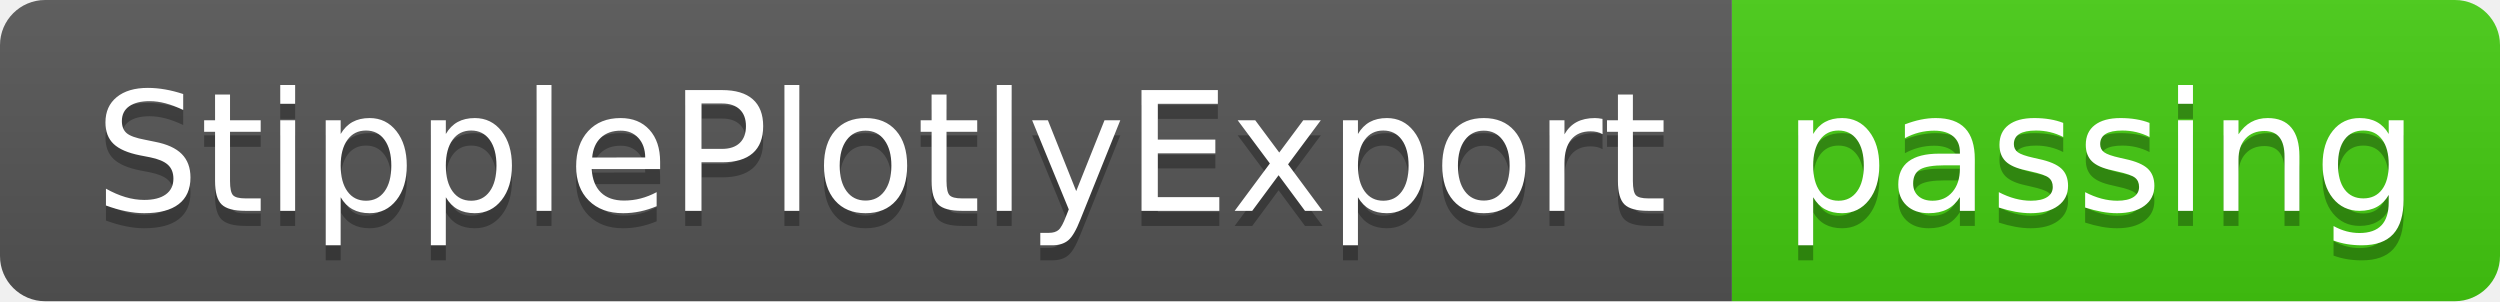
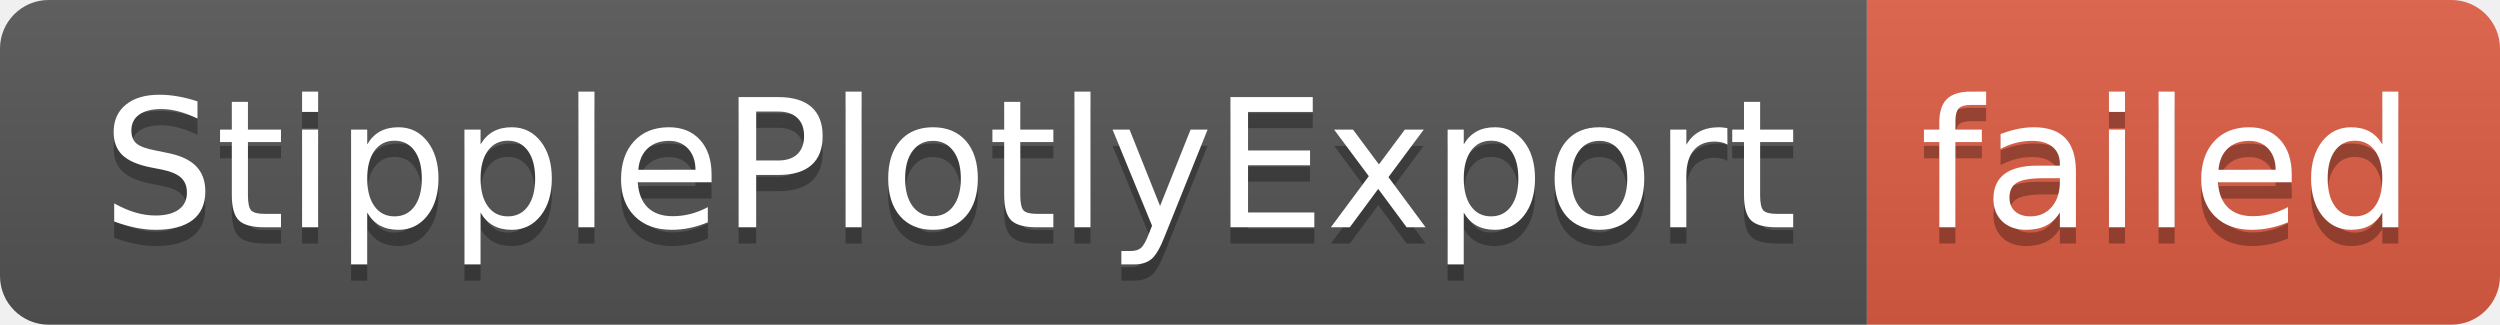
- <svg xmlns="http://www.w3.org/2000/svg" width="166" height="20" role="img" aria-label="StipplePlotlyExport: passing">
+ <svg xmlns="http://www.w3.org/2000/svg" width="154" height="20" role="img" aria-label="StipplePlotlyExport: failed">
  <linearGradient id="s" x2="0" y2="100%">
    <stop offset="0" stop-color="#bbb" stop-opacity=".1" />
    <stop offset="1" stop-opacity=".1" />
  </linearGradient>
  <clipPath id="r">
-     <rect width="166" height="20" rx="3" fill="#fff" />
+     <rect width="154" height="20" rx="3" fill="#fff" />
  </clipPath>
  <g clip-path="url(#r)">
    <rect width="115" height="20" fill="#555" />
-     <rect x="115" width="51" height="20" fill="#4c1" />
-     <rect width="166" height="20" fill="url(#s)" />
+     <rect x="115" width="39" height="20" fill="#e05d44" />
+     <rect width="154" height="20" fill="url(#s)" />
  </g>
  <g fill="#fff" text-anchor="middle" font-family="Verdana,Geneva,DejaVu Sans,sans-serif" text-rendering="geometricPrecision" font-size="110">
    <text aria-hidden="true" x="585" y="150" fill="#010101" fill-opacity=".3" transform="scale(.1)" textLength="1050">StipplePlotlyExport</text>
    <text x="585" y="140" transform="scale(.1)" fill="#fff" textLength="1050">StipplePlotlyExport</text>
-     <text aria-hidden="true" x="1395" y="150" fill="#010101" fill-opacity=".3" transform="scale(.1)" textLength="410">passing</text>
-     <text x="1395" y="140" transform="scale(.1)" fill="#fff" textLength="410">passing</text>
+     <text aria-hidden="true" x="1335" y="150" fill="#010101" fill-opacity=".3" transform="scale(.1)" textLength="290">failed</text>
+     <text x="1335" y="140" transform="scale(.1)" fill="#fff" textLength="290">failed</text>
  </g>
</svg>
